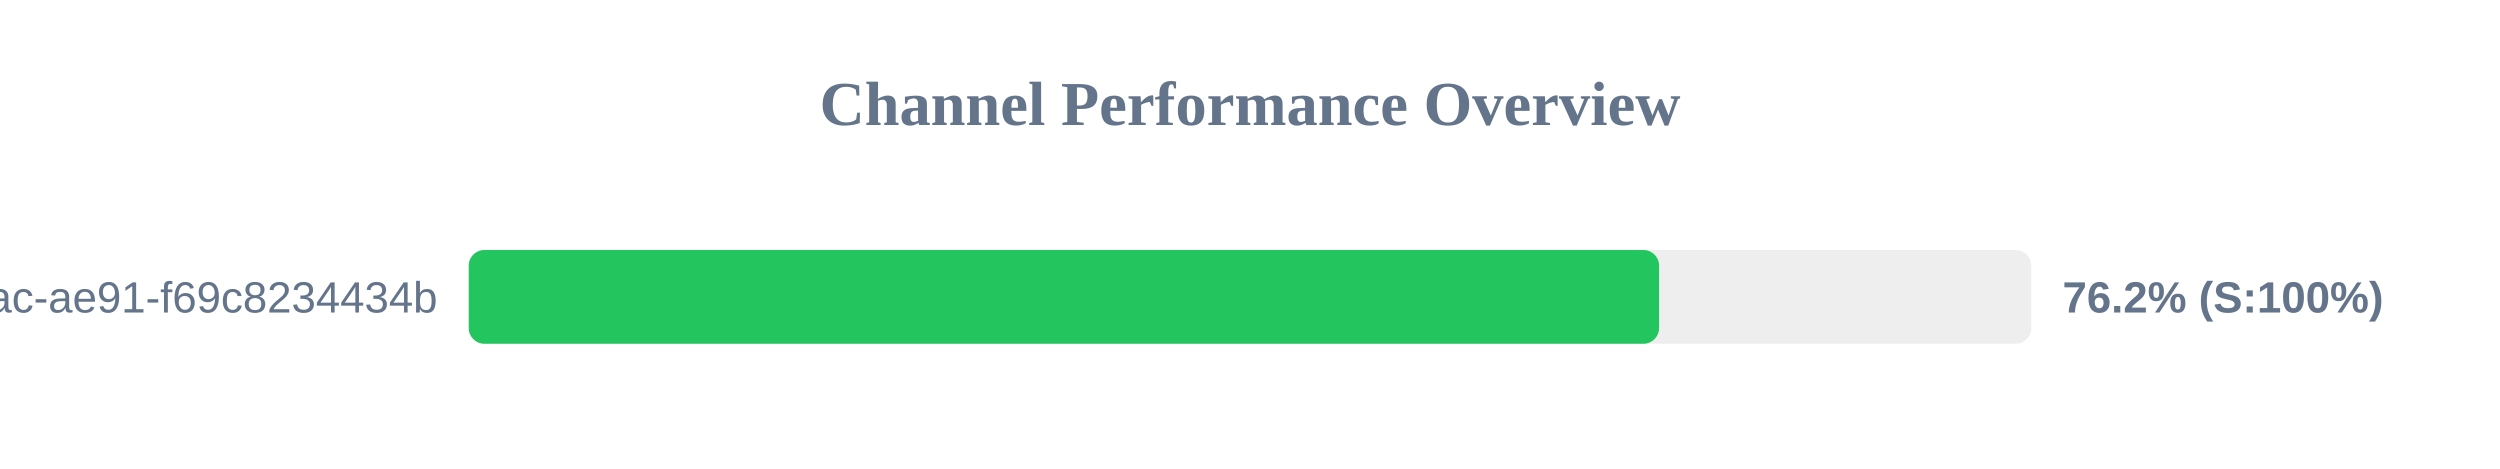
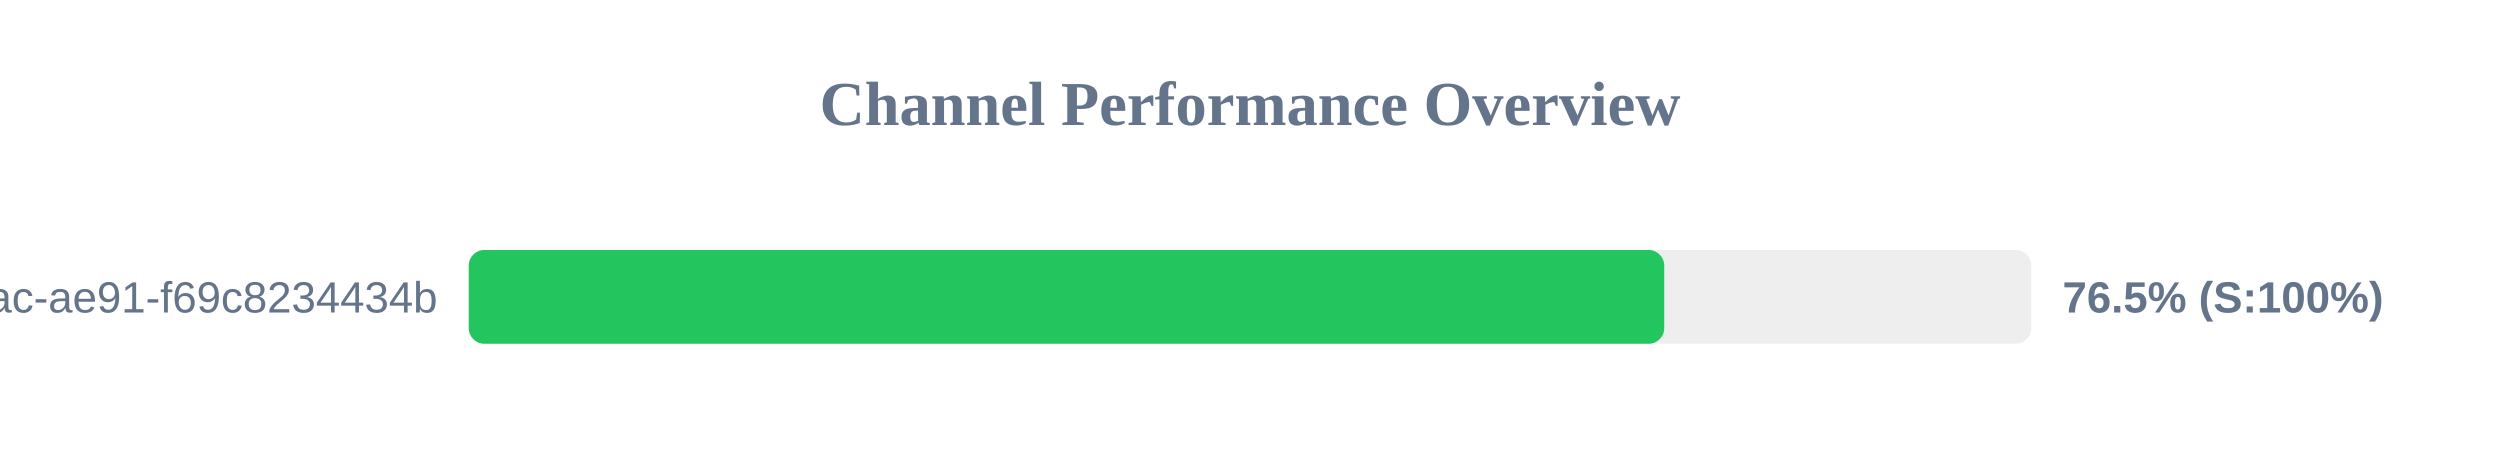
<svg xmlns="http://www.w3.org/2000/svg" width="800" height="150" version="1.1">
  <style>
        .row { font: 14px Arial; fill: #64748b; }
        .score { font: bold 14px Arial; fill: #64748b; }
    </style>
  <text x="400" y="40" text-anchor="middle" font-size="20px" font-weight="bold" fill="#64748b">Channel Performance Overview</text>
  <rect x="150" y="80" width="500" height="30" fill="#eee" rx="5" />
-   <rect x="150" y="80" width="380.9" height="30" fill="#22c55e" rx="5" />
+   <rect x="150" y="80" width="382.55" height="30" fill="#22c55e" rx="5" />
  <text x="140" y="100" text-anchor="end" class="row">?uuid=942b9cb8-92fa-46ac-ae91-f69c8234434b</text>
-   <text x="660" y="100" text-anchor="start" class="score">76.2% (S:100%)</text>
+   <text x="660" y="100" text-anchor="start" class="score">76.5% (S:100%)</text>
</svg>
